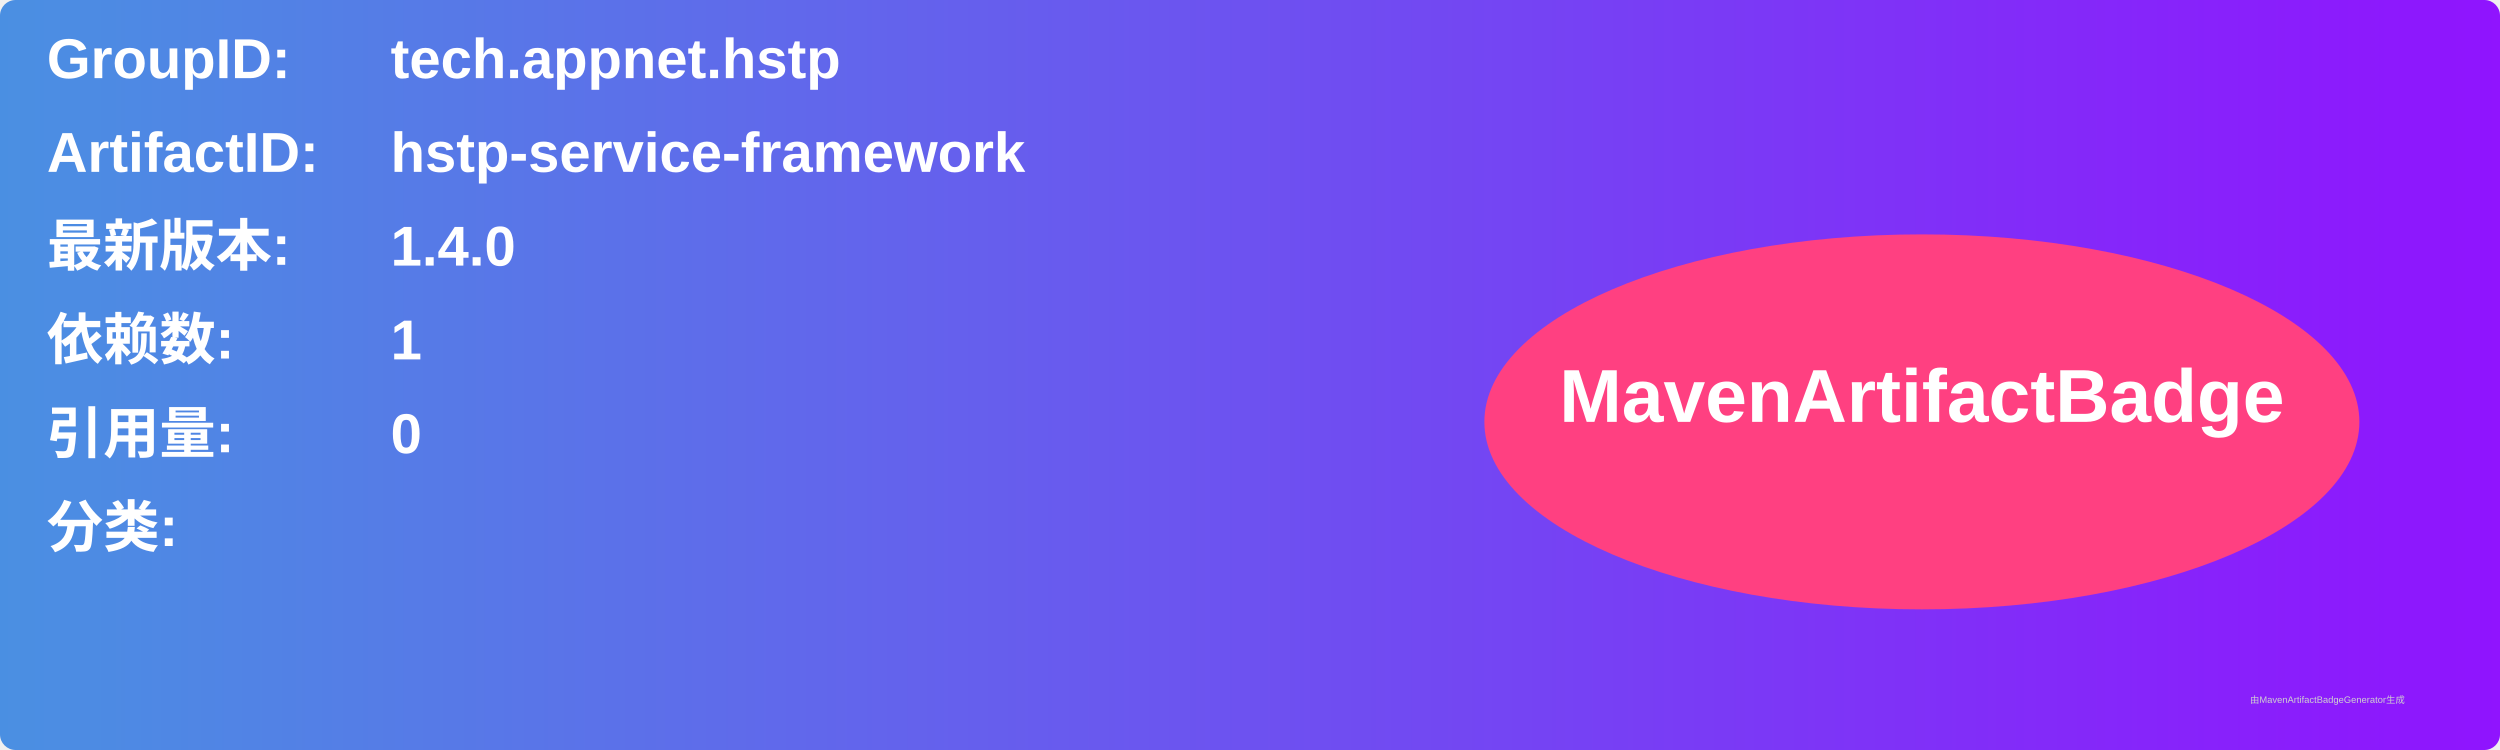
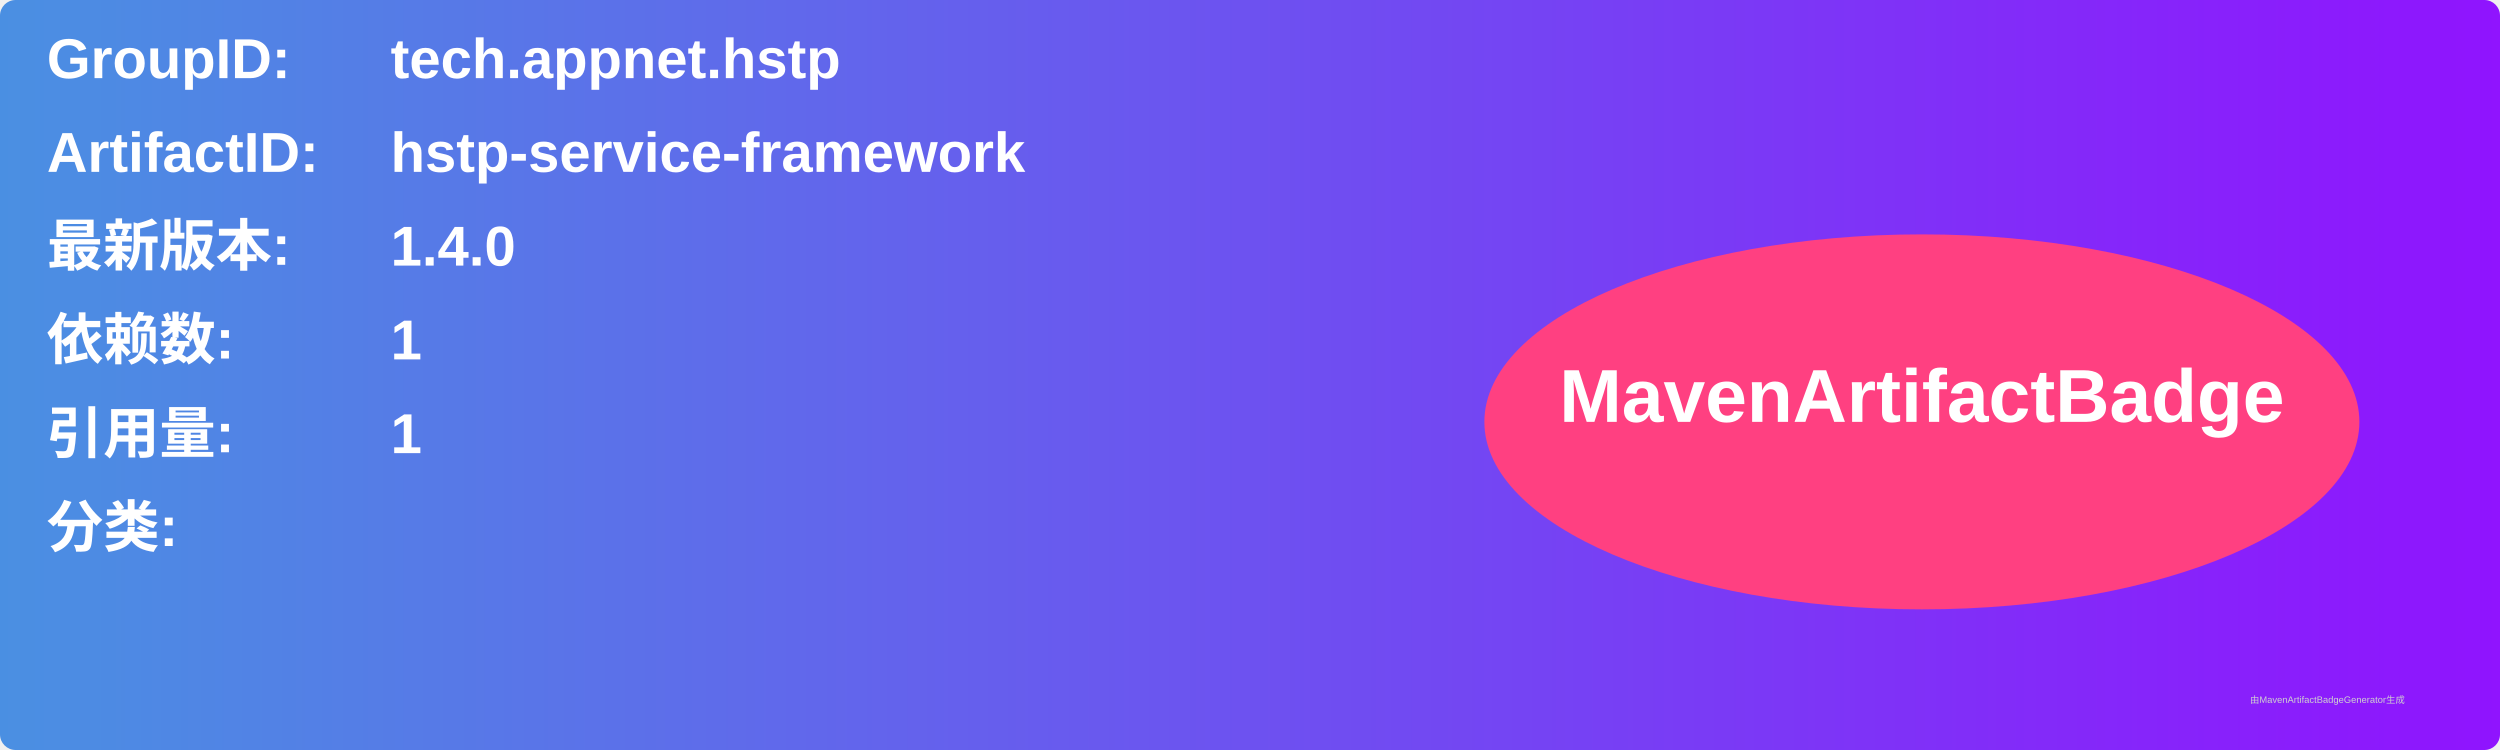
<svg xmlns="http://www.w3.org/2000/svg" width="800" height="240" viewBox="0 0 800 240">
  <linearGradient id="grad" x1="0%" y1="0%" x2="100%" y2="0%">
    <stop offset="0%" stop-color="#4a90e2" />
    <stop offset="100%" stop-color="#9013fe" />
  </linearGradient>
  <rect width="100%" height="100%" rx="5" ry="5" fill="url(#grad)" />
  <g transform="translate(15, 15)">
    <text x="0" y="10" font-family="Arial" font-size="18" fill="white" font-weight="bold" width="260">GroupID:</text>
    <text x="110" y="10" font-family="Arial" font-size="18" fill="white" font-weight="bold" width="460">tech.appnet.hstp</text>
    <text x="0" y="40" font-family="Arial" font-size="18" fill="white" font-weight="bold" width="260">ArtifactID:</text>
    <text x="110" y="40" font-family="Arial" font-size="18" fill="white" font-weight="bold" width="460">hstp-service-framework</text>
    <text x="0" y="70" font-family="Arial" font-size="18" fill="white" font-weight="bold">最新版本:</text>
    <text x="110" y="70" font-family="Arial" font-size="18" fill="white" font-weight="bold">
      <tspan font-weight="bold">1.4.0</tspan>
    </text>
    <text x="0" y="100" font-family="Arial" font-size="18" fill="white" font-weight="bold">依赖数: </text>
    <text x="110" y="100" font-family="Arial" font-size="18" fill="white">
      <tspan font-weight="bold">1</tspan>
    </text>
    <text x="0" y="130" font-family="Arial" font-size="18" fill="white" font-weight="bold">引用量: </text>
    <text x="110" y="130" font-family="Arial" font-size="18" fill="white">
-       <tspan font-weight="bold">0</tspan>
+       <tspan font-weight="bold">1</tspan>
    </text>
    <text x="0" y="160" font-family="Arial" font-size="18" fill="white" font-weight="bold">分类:</text>
    <text x="10" y="190" font-family="Arial" font-size="10" fill="white">
      <tspan font-weight="bold" />
    </text>
    <ellipse cx="600" cy="120" rx="140" ry="60" fill="#ff4081" />
    <text x="600" y="120" text-anchor="middle" font-family="Arial" font-size="24" fill="white" font-weight="bold">MavenArtifactBadge</text>
  </g>
  <text x="720" y="225" font-family="Arial" font-size="3" fill="#d0d0d0">由MavenArtifactBadgeGenerator生成</text>
</svg>
